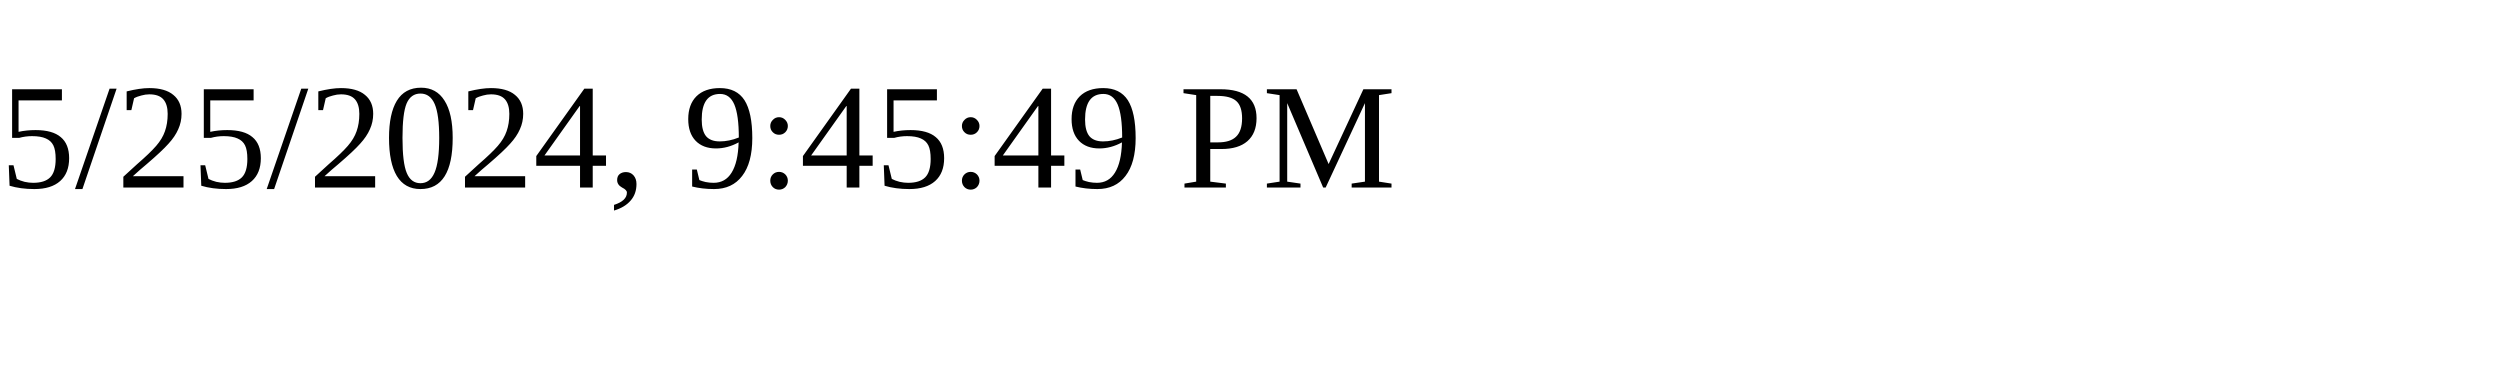
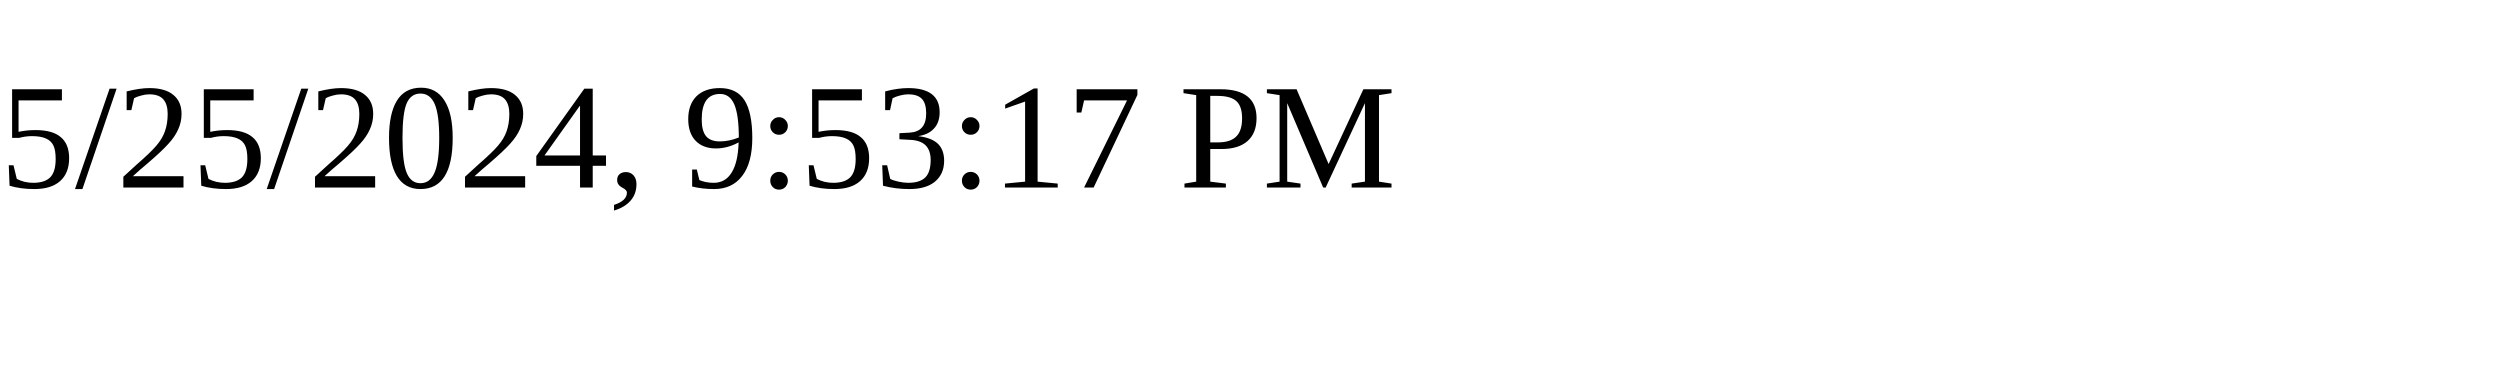
<svg xmlns="http://www.w3.org/2000/svg" height="30" width="200">
-   <text x="0" y="15">5/25/2024, 9:45:49 PM</text>
+   <text x="0" y="15">5/25/2024, 9:53:17 PM</text>
</svg>
